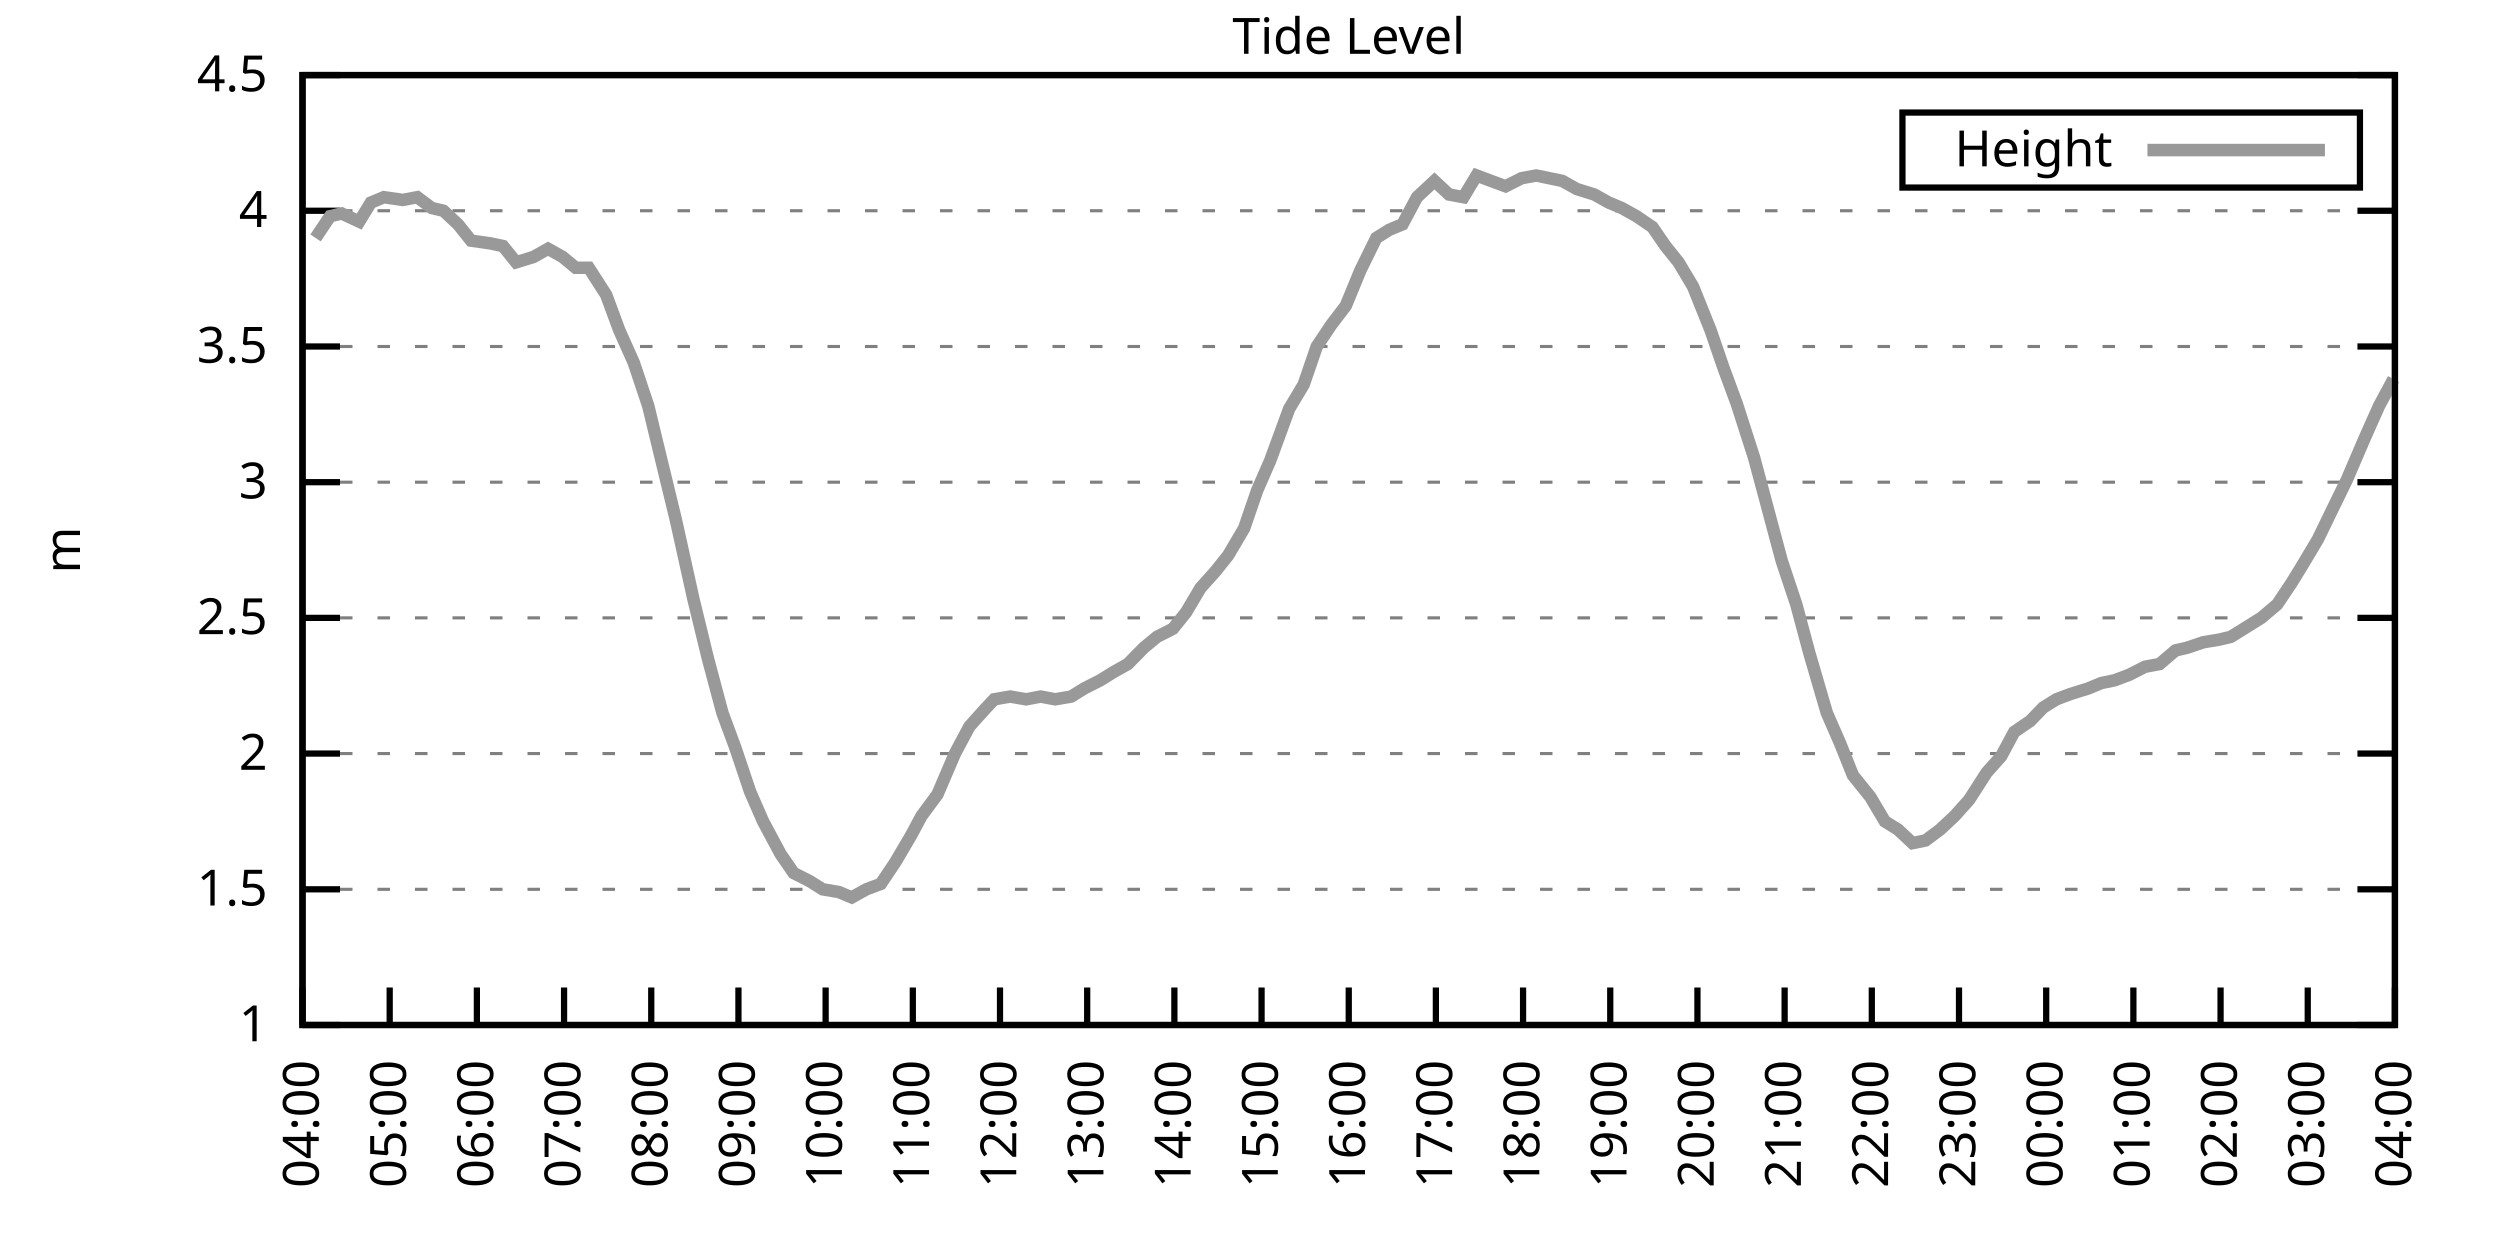
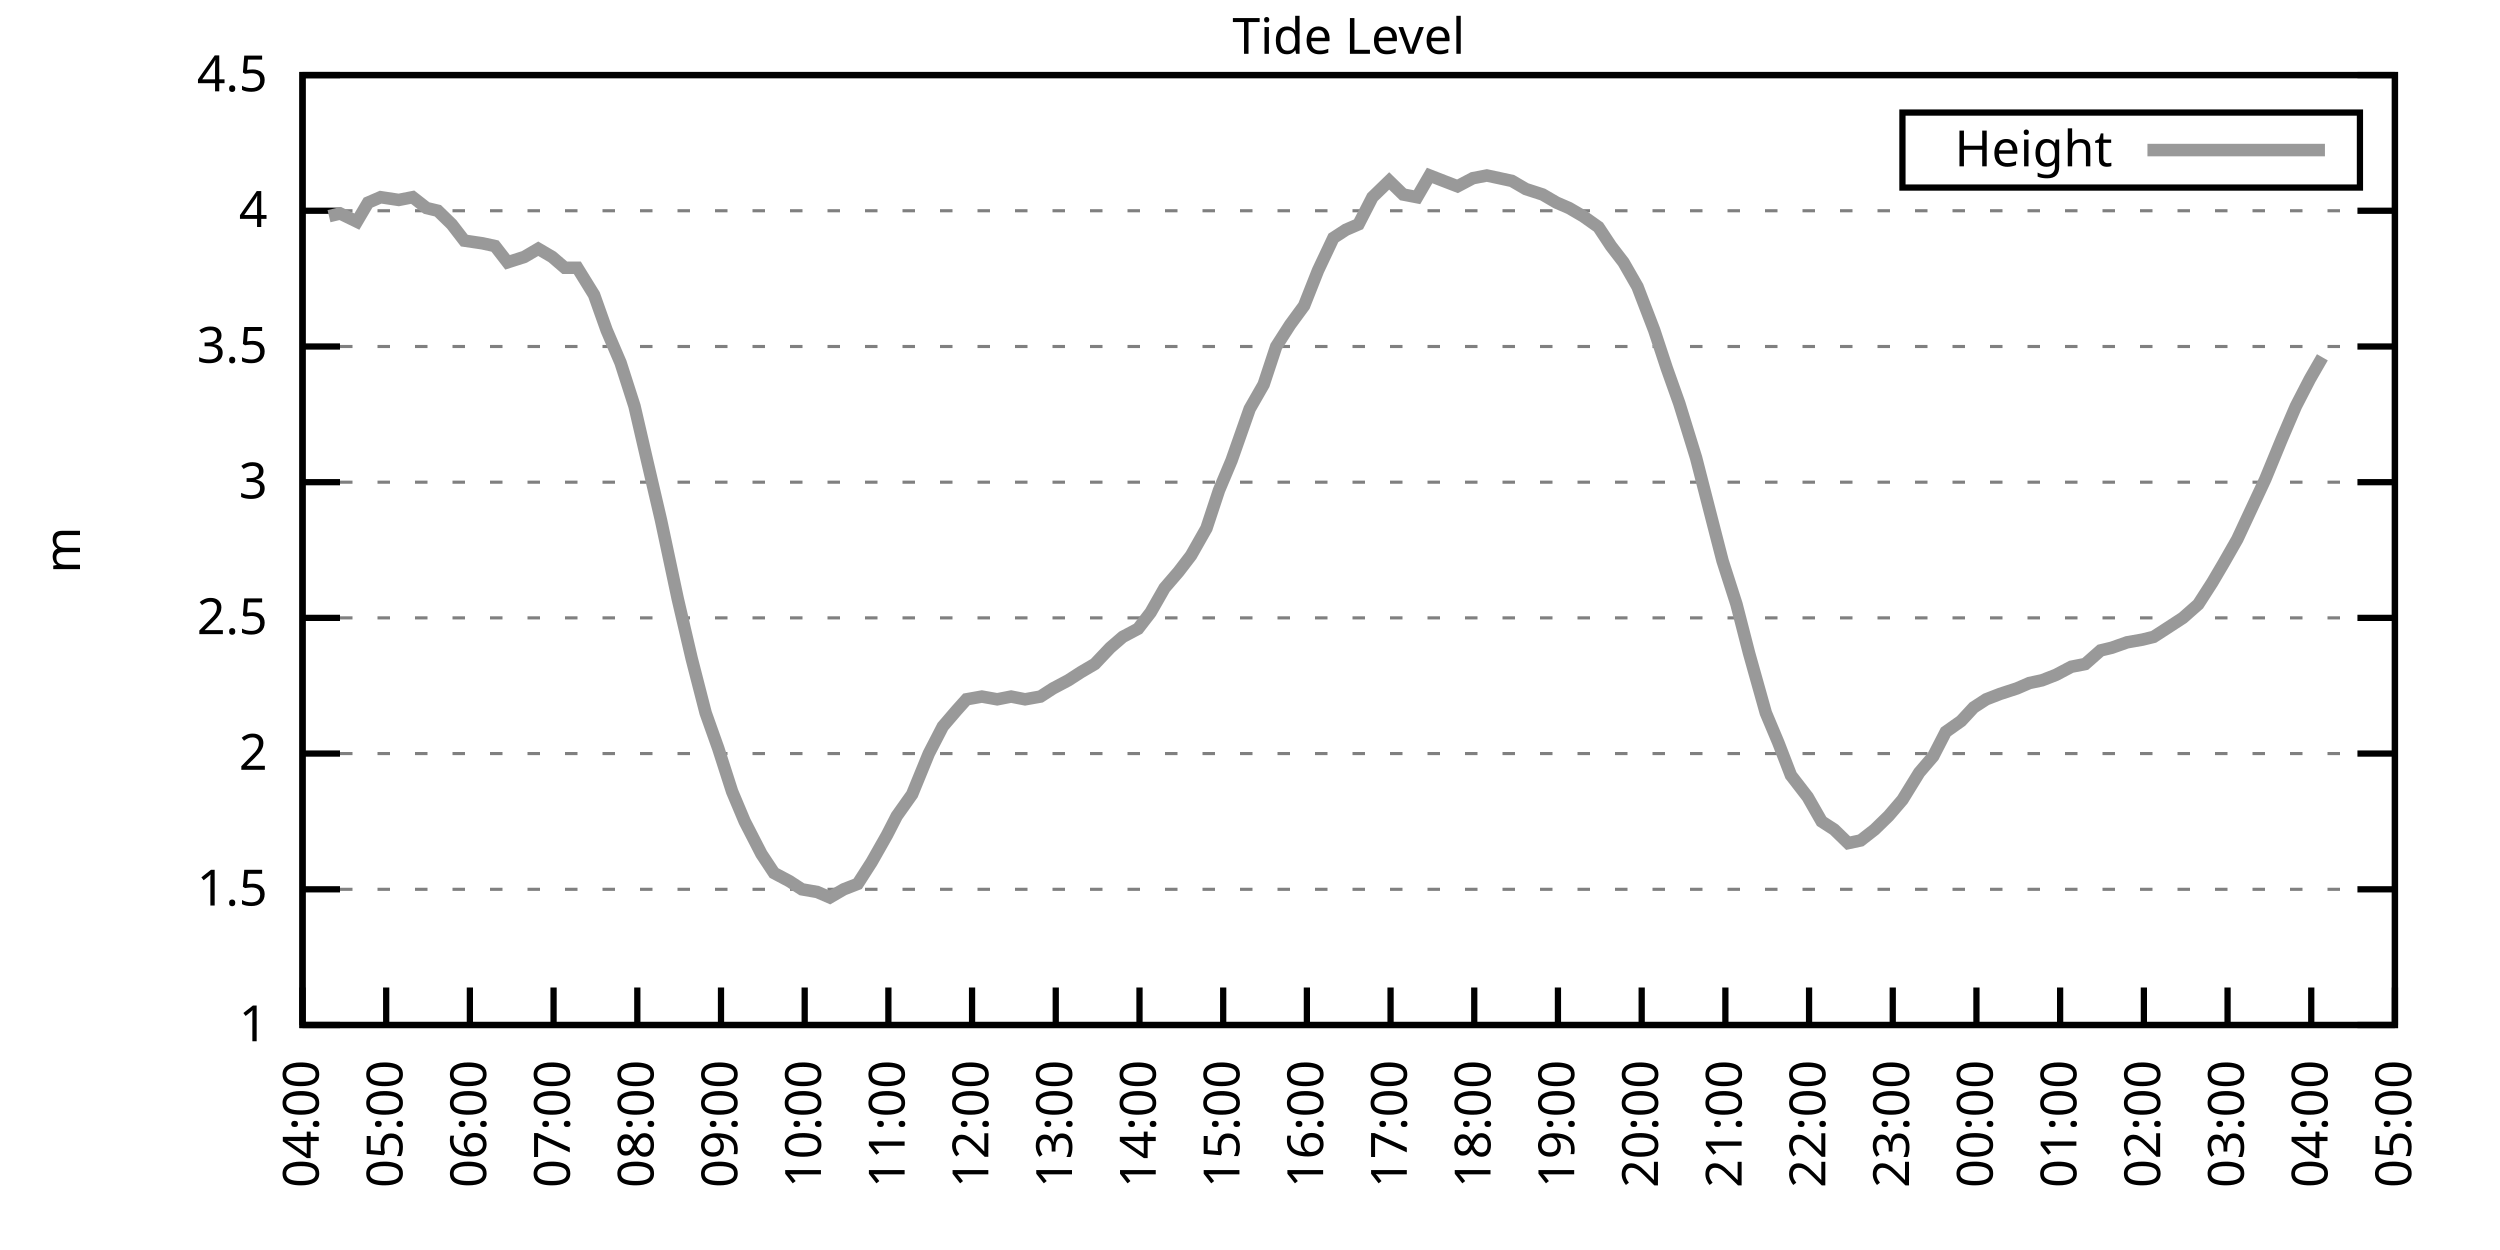
<svg xmlns="http://www.w3.org/2000/svg" xmlns:xlink="http://www.w3.org/1999/xlink" width="400" height="200" viewBox="0 0 400 200">
  <g id="gnuplot_canvas">
    <rect x="0" y="0" width="400" height="200" fill="none" />
    <defs>
      <circle id="gpDot" r="0.5" stroke-width="0.5" stroke="currentColor" />
      <path id="gpPt0" stroke-width="0.333" stroke="currentColor" d="M-1,0 h2 M0,-1 v2" />
      <path id="gpPt1" stroke-width="0.333" stroke="currentColor" d="M-1,-1 L1,1 M1,-1 L-1,1" />
      <path id="gpPt2" stroke-width="0.333" stroke="currentColor" d="M-1,0 L1,0 M0,-1 L0,1 M-1,-1 L1,1 M-1,1 L1,-1" />
      <rect id="gpPt3" stroke-width="0.333" stroke="currentColor" x="-1" y="-1" width="2" height="2" />
      <rect id="gpPt4" stroke-width="0.333" stroke="currentColor" fill="currentColor" x="-1" y="-1" width="2" height="2" />
      <circle id="gpPt5" stroke-width="0.333" stroke="currentColor" cx="0" cy="0" r="1" />
      <use xlink:href="#gpPt5" id="gpPt6" fill="currentColor" stroke="none" />
      <path id="gpPt7" stroke-width="0.333" stroke="currentColor" d="M0,-1.33 L-1.33,0.67 L1.33,0.67 z" />
      <use xlink:href="#gpPt7" id="gpPt8" fill="currentColor" stroke="none" />
      <use xlink:href="#gpPt7" id="gpPt9" stroke="currentColor" transform="rotate(180)" />
      <use xlink:href="#gpPt9" id="gpPt10" fill="currentColor" stroke="none" />
      <use xlink:href="#gpPt3" id="gpPt11" stroke="currentColor" transform="rotate(45)" />
      <use xlink:href="#gpPt11" id="gpPt12" fill="currentColor" stroke="none" />
      <path id="gpPt13" stroke-width="0.333" stroke="currentColor" d="M0,1.330 L1.265,0.411 L0.782,-1.067 L-0.782,-1.076 L-1.265,0.411 z" />
      <use xlink:href="#gpPt13" id="gpPt14" fill="currentColor" stroke="none" />
      <filter id="textbox" filterUnits="objectBoundingBox" x="0" y="0" height="1" width="1">
        <feFlood flood-color="white" flood-opacity="1" result="bgnd" />
        <feComposite in="SourceGraphic" in2="bgnd" operator="atop" />
      </filter>
      <filter id="greybox" filterUnits="objectBoundingBox" x="0" y="0" height="1" width="1">
        <feFlood flood-color="lightgrey" flood-opacity="1" result="grey" />
        <feComposite in="SourceGraphic" in2="grey" operator="atop" />
      </filter>
    </defs>
    <g fill="none" color="white" stroke="currentColor" stroke-width="1.00" stroke-linecap="butt" stroke-linejoin="miter">
</g>
    <g fill="none" color="black" stroke="currentColor" stroke-width="1.00" stroke-linecap="butt" stroke-linejoin="miter">
      <g stroke="none" shape-rendering="crispEdges">
        <polygon fill="rgb(255, 255, 255)" points="48.40,164.00 383.18,164.00 383.18,12.02 48.40,12.02 " />
      </g>
    </g>
    <g fill="none" color="black" stroke="currentColor" stroke-width="1.00" stroke-linecap="butt" stroke-linejoin="miter">
</g>
    <g fill="none" color="black" stroke="black" stroke-width="0.50" stroke-linecap="butt" stroke-linejoin="miter">
</g>
    <g fill="none" color="gray" stroke="currentColor" stroke-width="0.50" stroke-linecap="butt" stroke-linejoin="miter">
      <path stroke="gray" stroke-dasharray="2,4" class="gridline" d="M48.40,164.00 L383.19,164.00  " />
    </g>
    <g fill="none" color="gray" stroke="gray" stroke-width="1.00" stroke-linecap="butt" stroke-linejoin="miter">
</g>
    <g fill="none" color="black" stroke="currentColor" stroke-width="1.00" stroke-linecap="butt" stroke-linejoin="miter">
      <path stroke="black" d="M48.40,164.00 L54.40,164.00 M383.19,164.00 L377.19,164.00  " />
      <g transform="translate(42.80,166.60)" stroke="none" fill="black" font-family="Sans" font-size="8.00" text-anchor="end">
        <text>
          <tspan font-family="Sans"> 1</tspan>
        </text>
      </g>
    </g>
    <g fill="none" color="black" stroke="currentColor" stroke-width="1.00" stroke-linecap="butt" stroke-linejoin="miter">
</g>
    <g fill="none" color="black" stroke="black" stroke-width="0.50" stroke-linecap="butt" stroke-linejoin="miter">
</g>
    <g fill="none" color="gray" stroke="currentColor" stroke-width="0.50" stroke-linecap="butt" stroke-linejoin="miter">
      <path stroke="gray" stroke-dasharray="2,4" class="gridline" d="M48.40,142.29 L383.19,142.29  " />
    </g>
    <g fill="none" color="gray" stroke="gray" stroke-width="1.00" stroke-linecap="butt" stroke-linejoin="miter">
</g>
    <g fill="none" color="black" stroke="currentColor" stroke-width="1.00" stroke-linecap="butt" stroke-linejoin="miter">
      <path stroke="black" d="M48.40,142.29 L54.40,142.29 M383.19,142.29 L377.19,142.29  " />
      <g transform="translate(42.80,144.89)" stroke="none" fill="black" font-family="Sans" font-size="8.00" text-anchor="end">
        <text>
          <tspan font-family="Sans"> 1.5</tspan>
        </text>
      </g>
    </g>
    <g fill="none" color="black" stroke="currentColor" stroke-width="1.00" stroke-linecap="butt" stroke-linejoin="miter">
</g>
    <g fill="none" color="black" stroke="black" stroke-width="0.50" stroke-linecap="butt" stroke-linejoin="miter">
</g>
    <g fill="none" color="gray" stroke="currentColor" stroke-width="0.50" stroke-linecap="butt" stroke-linejoin="miter">
      <path stroke="gray" stroke-dasharray="2,4" class="gridline" d="M48.40,120.57 L383.19,120.57  " />
    </g>
    <g fill="none" color="gray" stroke="gray" stroke-width="1.00" stroke-linecap="butt" stroke-linejoin="miter">
</g>
    <g fill="none" color="black" stroke="currentColor" stroke-width="1.00" stroke-linecap="butt" stroke-linejoin="miter">
      <path stroke="black" d="M48.40,120.57 L54.40,120.57 M383.19,120.57 L377.19,120.57  " />
      <g transform="translate(42.80,123.17)" stroke="none" fill="black" font-family="Sans" font-size="8.00" text-anchor="end">
        <text>
          <tspan font-family="Sans"> 2</tspan>
        </text>
      </g>
    </g>
    <g fill="none" color="black" stroke="currentColor" stroke-width="1.00" stroke-linecap="butt" stroke-linejoin="miter">
</g>
    <g fill="none" color="black" stroke="black" stroke-width="0.50" stroke-linecap="butt" stroke-linejoin="miter">
</g>
    <g fill="none" color="gray" stroke="currentColor" stroke-width="0.50" stroke-linecap="butt" stroke-linejoin="miter">
      <path stroke="gray" stroke-dasharray="2,4" class="gridline" d="M48.40,98.86 L383.19,98.86  " />
    </g>
    <g fill="none" color="gray" stroke="gray" stroke-width="1.00" stroke-linecap="butt" stroke-linejoin="miter">
</g>
    <g fill="none" color="black" stroke="currentColor" stroke-width="1.00" stroke-linecap="butt" stroke-linejoin="miter">
      <path stroke="black" d="M48.40,98.86 L54.40,98.86 M383.19,98.86 L377.19,98.86  " />
      <g transform="translate(42.80,101.46)" stroke="none" fill="black" font-family="Sans" font-size="8.00" text-anchor="end">
        <text>
          <tspan font-family="Sans"> 2.5</tspan>
        </text>
      </g>
    </g>
    <g fill="none" color="black" stroke="currentColor" stroke-width="1.00" stroke-linecap="butt" stroke-linejoin="miter">
</g>
    <g fill="none" color="black" stroke="black" stroke-width="0.50" stroke-linecap="butt" stroke-linejoin="miter">
</g>
    <g fill="none" color="gray" stroke="currentColor" stroke-width="0.50" stroke-linecap="butt" stroke-linejoin="miter">
      <path stroke="gray" stroke-dasharray="2,4" class="gridline" d="M48.40,77.15 L383.19,77.15  " />
    </g>
    <g fill="none" color="gray" stroke="gray" stroke-width="1.00" stroke-linecap="butt" stroke-linejoin="miter">
</g>
    <g fill="none" color="black" stroke="currentColor" stroke-width="1.00" stroke-linecap="butt" stroke-linejoin="miter">
      <path stroke="black" d="M48.40,77.15 L54.40,77.15 M383.19,77.15 L377.19,77.15  " />
      <g transform="translate(42.80,79.75)" stroke="none" fill="black" font-family="Sans" font-size="8.00" text-anchor="end">
        <text>
          <tspan font-family="Sans"> 3</tspan>
        </text>
      </g>
    </g>
    <g fill="none" color="black" stroke="currentColor" stroke-width="1.00" stroke-linecap="butt" stroke-linejoin="miter">
</g>
    <g fill="none" color="black" stroke="black" stroke-width="0.50" stroke-linecap="butt" stroke-linejoin="miter">
</g>
    <g fill="none" color="gray" stroke="currentColor" stroke-width="0.50" stroke-linecap="butt" stroke-linejoin="miter">
      <path stroke="gray" stroke-dasharray="2,4" class="gridline" d="M48.40,55.44 L383.19,55.44  " />
    </g>
    <g fill="none" color="gray" stroke="gray" stroke-width="1.00" stroke-linecap="butt" stroke-linejoin="miter">
</g>
    <g fill="none" color="black" stroke="currentColor" stroke-width="1.00" stroke-linecap="butt" stroke-linejoin="miter">
      <path stroke="black" d="M48.40,55.44 L54.40,55.44 M383.19,55.44 L377.19,55.44  " />
      <g transform="translate(42.80,58.04)" stroke="none" fill="black" font-family="Sans" font-size="8.00" text-anchor="end">
        <text>
          <tspan font-family="Sans"> 3.5</tspan>
        </text>
      </g>
    </g>
    <g fill="none" color="black" stroke="currentColor" stroke-width="1.00" stroke-linecap="butt" stroke-linejoin="miter">
</g>
    <g fill="none" color="black" stroke="black" stroke-width="0.50" stroke-linecap="butt" stroke-linejoin="miter">
</g>
    <g fill="none" color="gray" stroke="currentColor" stroke-width="0.50" stroke-linecap="butt" stroke-linejoin="miter">
      <path stroke="gray" stroke-dasharray="2,4" class="gridline" d="M48.40,33.72 L383.19,33.72  " />
    </g>
    <g fill="none" color="gray" stroke="gray" stroke-width="1.00" stroke-linecap="butt" stroke-linejoin="miter">
</g>
    <g fill="none" color="black" stroke="currentColor" stroke-width="1.00" stroke-linecap="butt" stroke-linejoin="miter">
      <path stroke="black" d="M48.40,33.72 L54.40,33.72 M383.19,33.72 L377.19,33.72  " />
      <g transform="translate(42.80,36.32)" stroke="none" fill="black" font-family="Sans" font-size="8.00" text-anchor="end">
        <text>
          <tspan font-family="Sans"> 4</tspan>
        </text>
      </g>
    </g>
    <g fill="none" color="black" stroke="currentColor" stroke-width="1.00" stroke-linecap="butt" stroke-linejoin="miter">
</g>
    <g fill="none" color="black" stroke="black" stroke-width="0.50" stroke-linecap="butt" stroke-linejoin="miter">
</g>
    <g fill="none" color="gray" stroke="currentColor" stroke-width="0.50" stroke-linecap="butt" stroke-linejoin="miter">
      <path stroke="gray" stroke-dasharray="2,4" class="gridline" d="M48.40,12.01 L383.19,12.01  " />
    </g>
    <g fill="none" color="gray" stroke="gray" stroke-width="1.00" stroke-linecap="butt" stroke-linejoin="miter">
</g>
    <g fill="none" color="black" stroke="currentColor" stroke-width="1.00" stroke-linecap="butt" stroke-linejoin="miter">
      <path stroke="black" d="M48.40,12.01 L54.40,12.01 M383.19,12.01 L377.19,12.01  " />
      <g transform="translate(42.80,14.61)" stroke="none" fill="black" font-family="Sans" font-size="8.00" text-anchor="end">
        <text>
          <tspan font-family="Sans"> 4.5</tspan>
        </text>
      </g>
    </g>
    <g fill="none" color="black" stroke="currentColor" stroke-width="1.00" stroke-linecap="butt" stroke-linejoin="miter">
      <path stroke="black" d="M48.40,164.00 L48.40,158.00  " />
      <g transform="translate(51.00,169.60) rotate(270.00)" stroke="none" fill="black" font-family="Sans" font-size="8.00" text-anchor="end">
        <text>
          <tspan font-family="Sans">04:00</tspan>
        </text>
      </g>
    </g>
    <g fill="none" color="black" stroke="currentColor" stroke-width="1.00" stroke-linecap="butt" stroke-linejoin="miter">
-       <path stroke="black" d="M62.35,164.00 L62.35,158.00  " />
-       <g transform="translate(64.95,169.60) rotate(270.00)" stroke="none" fill="black" font-family="Sans" font-size="8.00" text-anchor="end">
+       <path stroke="black" d="M61.79,164.00 L61.79,158.00  " />
+       <g transform="translate(64.39,169.60) rotate(270.00)" stroke="none" fill="black" font-family="Sans" font-size="8.00" text-anchor="end">
        <text>
          <tspan font-family="Sans">05:00</tspan>
        </text>
      </g>
    </g>
    <g fill="none" color="black" stroke="currentColor" stroke-width="1.00" stroke-linecap="butt" stroke-linejoin="miter">
-       <path stroke="black" d="M76.30,164.00 L76.30,158.00  " />
-       <g transform="translate(78.90,169.60) rotate(270.00)" stroke="none" fill="black" font-family="Sans" font-size="8.00" text-anchor="end">
+       <path stroke="black" d="M75.18,164.00 L75.18,158.00  " />
+       <g transform="translate(77.78,169.60) rotate(270.00)" stroke="none" fill="black" font-family="Sans" font-size="8.00" text-anchor="end">
        <text>
          <tspan font-family="Sans">06:00</tspan>
        </text>
      </g>
    </g>
    <g fill="none" color="black" stroke="currentColor" stroke-width="1.00" stroke-linecap="butt" stroke-linejoin="miter">
-       <path stroke="black" d="M90.25,164.00 L90.25,158.00  " />
-       <g transform="translate(92.85,169.60) rotate(270.00)" stroke="none" fill="black" font-family="Sans" font-size="8.00" text-anchor="end">
+       <path stroke="black" d="M88.57,164.00 L88.57,158.00  " />
+       <g transform="translate(91.17,169.60) rotate(270.00)" stroke="none" fill="black" font-family="Sans" font-size="8.00" text-anchor="end">
        <text>
          <tspan font-family="Sans">07:00</tspan>
        </text>
      </g>
    </g>
    <g fill="none" color="black" stroke="currentColor" stroke-width="1.00" stroke-linecap="butt" stroke-linejoin="miter">
-       <path stroke="black" d="M104.20,164.00 L104.20,158.00  " />
-       <g transform="translate(106.80,169.60) rotate(270.00)" stroke="none" fill="black" font-family="Sans" font-size="8.00" text-anchor="end">
+       <path stroke="black" d="M101.97,164.00 L101.97,158.00  " />
+       <g transform="translate(104.57,169.60) rotate(270.00)" stroke="none" fill="black" font-family="Sans" font-size="8.00" text-anchor="end">
        <text>
          <tspan font-family="Sans">08:00</tspan>
        </text>
      </g>
    </g>
    <g fill="none" color="black" stroke="currentColor" stroke-width="1.00" stroke-linecap="butt" stroke-linejoin="miter">
-       <path stroke="black" d="M118.15,164.00 L118.15,158.00  " />
-       <g transform="translate(120.75,169.60) rotate(270.00)" stroke="none" fill="black" font-family="Sans" font-size="8.00" text-anchor="end">
+       <path stroke="black" d="M115.36,164.00 L115.36,158.00  " />
+       <g transform="translate(117.96,169.60) rotate(270.00)" stroke="none" fill="black" font-family="Sans" font-size="8.00" text-anchor="end">
        <text>
          <tspan font-family="Sans">09:00</tspan>
        </text>
      </g>
    </g>
    <g fill="none" color="black" stroke="currentColor" stroke-width="1.00" stroke-linecap="butt" stroke-linejoin="miter">
-       <path stroke="black" d="M132.10,164.00 L132.10,158.00  " />
-       <g transform="translate(134.70,169.60) rotate(270.00)" stroke="none" fill="black" font-family="Sans" font-size="8.00" text-anchor="end">
+       <path stroke="black" d="M128.75,164.00 L128.75,158.00  " />
+       <g transform="translate(131.35,169.60) rotate(270.00)" stroke="none" fill="black" font-family="Sans" font-size="8.00" text-anchor="end">
        <text>
          <tspan font-family="Sans">10:00</tspan>
        </text>
      </g>
    </g>
    <g fill="none" color="black" stroke="currentColor" stroke-width="1.00" stroke-linecap="butt" stroke-linejoin="miter">
-       <path stroke="black" d="M146.05,164.00 L146.05,158.00  " />
-       <g transform="translate(148.65,169.60) rotate(270.00)" stroke="none" fill="black" font-family="Sans" font-size="8.00" text-anchor="end">
+       <path stroke="black" d="M142.14,164.00 L142.14,158.00  " />
+       <g transform="translate(144.74,169.60) rotate(270.00)" stroke="none" fill="black" font-family="Sans" font-size="8.00" text-anchor="end">
        <text>
          <tspan font-family="Sans">11:00</tspan>
        </text>
      </g>
    </g>
    <g fill="none" color="black" stroke="currentColor" stroke-width="1.00" stroke-linecap="butt" stroke-linejoin="miter">
-       <path stroke="black" d="M160.00,164.00 L160.00,158.00  " />
-       <g transform="translate(162.60,169.60) rotate(270.00)" stroke="none" fill="black" font-family="Sans" font-size="8.00" text-anchor="end">
+       <path stroke="black" d="M155.53,164.00 L155.53,158.00  " />
+       <g transform="translate(158.13,169.60) rotate(270.00)" stroke="none" fill="black" font-family="Sans" font-size="8.00" text-anchor="end">
        <text>
          <tspan font-family="Sans">12:00</tspan>
        </text>
      </g>
    </g>
    <g fill="none" color="black" stroke="currentColor" stroke-width="1.00" stroke-linecap="butt" stroke-linejoin="miter">
-       <path stroke="black" d="M173.95,164.00 L173.95,158.00  " />
-       <g transform="translate(176.55,169.60) rotate(270.00)" stroke="none" fill="black" font-family="Sans" font-size="8.00" text-anchor="end">
+       <path stroke="black" d="M168.92,164.00 L168.92,158.00  " />
+       <g transform="translate(171.52,169.60) rotate(270.00)" stroke="none" fill="black" font-family="Sans" font-size="8.00" text-anchor="end">
        <text>
          <tspan font-family="Sans">13:00</tspan>
        </text>
      </g>
    </g>
    <g fill="none" color="black" stroke="currentColor" stroke-width="1.00" stroke-linecap="butt" stroke-linejoin="miter">
-       <path stroke="black" d="M187.90,164.00 L187.90,158.00  " />
-       <g transform="translate(190.50,169.60) rotate(270.00)" stroke="none" fill="black" font-family="Sans" font-size="8.00" text-anchor="end">
+       <path stroke="black" d="M182.32,164.00 L182.32,158.00  " />
+       <g transform="translate(184.92,169.60) rotate(270.00)" stroke="none" fill="black" font-family="Sans" font-size="8.00" text-anchor="end">
        <text>
          <tspan font-family="Sans">14:00</tspan>
        </text>
      </g>
    </g>
    <g fill="none" color="black" stroke="currentColor" stroke-width="1.00" stroke-linecap="butt" stroke-linejoin="miter">
-       <path stroke="black" d="M201.85,164.00 L201.85,158.00  " />
-       <g transform="translate(204.45,169.60) rotate(270.00)" stroke="none" fill="black" font-family="Sans" font-size="8.00" text-anchor="end">
+       <path stroke="black" d="M195.71,164.00 L195.71,158.00  " />
+       <g transform="translate(198.31,169.60) rotate(270.00)" stroke="none" fill="black" font-family="Sans" font-size="8.00" text-anchor="end">
        <text>
          <tspan font-family="Sans">15:00</tspan>
        </text>
      </g>
    </g>
    <g fill="none" color="black" stroke="currentColor" stroke-width="1.00" stroke-linecap="butt" stroke-linejoin="miter">
-       <path stroke="black" d="M215.80,164.00 L215.80,158.00  " />
-       <g transform="translate(218.40,169.60) rotate(270.00)" stroke="none" fill="black" font-family="Sans" font-size="8.00" text-anchor="end">
+       <path stroke="black" d="M209.10,164.00 L209.10,158.00  " />
+       <g transform="translate(211.70,169.60) rotate(270.00)" stroke="none" fill="black" font-family="Sans" font-size="8.00" text-anchor="end">
        <text>
          <tspan font-family="Sans">16:00</tspan>
        </text>
      </g>
    </g>
    <g fill="none" color="black" stroke="currentColor" stroke-width="1.00" stroke-linecap="butt" stroke-linejoin="miter">
-       <path stroke="black" d="M229.74,164.00 L229.74,158.00  " />
-       <g transform="translate(232.34,169.60) rotate(270.00)" stroke="none" fill="black" font-family="Sans" font-size="8.00" text-anchor="end">
+       <path stroke="black" d="M222.49,164.00 L222.49,158.00  " />
+       <g transform="translate(225.09,169.60) rotate(270.00)" stroke="none" fill="black" font-family="Sans" font-size="8.00" text-anchor="end">
        <text>
          <tspan font-family="Sans">17:00</tspan>
        </text>
      </g>
    </g>
    <g fill="none" color="black" stroke="currentColor" stroke-width="1.00" stroke-linecap="butt" stroke-linejoin="miter">
-       <path stroke="black" d="M243.69,164.00 L243.69,158.00  " />
-       <g transform="translate(246.29,169.60) rotate(270.00)" stroke="none" fill="black" font-family="Sans" font-size="8.00" text-anchor="end">
+       <path stroke="black" d="M235.88,164.00 L235.88,158.00  " />
+       <g transform="translate(238.48,169.60) rotate(270.00)" stroke="none" fill="black" font-family="Sans" font-size="8.00" text-anchor="end">
        <text>
          <tspan font-family="Sans">18:00</tspan>
        </text>
      </g>
    </g>
    <g fill="none" color="black" stroke="currentColor" stroke-width="1.00" stroke-linecap="butt" stroke-linejoin="miter">
-       <path stroke="black" d="M257.64,164.00 L257.64,158.00  " />
-       <g transform="translate(260.24,169.60) rotate(270.00)" stroke="none" fill="black" font-family="Sans" font-size="8.00" text-anchor="end">
+       <path stroke="black" d="M249.27,164.00 L249.27,158.00  " />
+       <g transform="translate(251.87,169.60) rotate(270.00)" stroke="none" fill="black" font-family="Sans" font-size="8.00" text-anchor="end">
        <text>
          <tspan font-family="Sans">19:00</tspan>
        </text>
      </g>
    </g>
    <g fill="none" color="black" stroke="currentColor" stroke-width="1.00" stroke-linecap="butt" stroke-linejoin="miter">
-       <path stroke="black" d="M271.59,164.00 L271.59,158.00  " />
-       <g transform="translate(274.19,169.60) rotate(270.00)" stroke="none" fill="black" font-family="Sans" font-size="8.00" text-anchor="end">
+       <path stroke="black" d="M262.67,164.00 L262.67,158.00  " />
+       <g transform="translate(265.27,169.60) rotate(270.00)" stroke="none" fill="black" font-family="Sans" font-size="8.00" text-anchor="end">
        <text>
          <tspan font-family="Sans">20:00</tspan>
        </text>
      </g>
    </g>
    <g fill="none" color="black" stroke="currentColor" stroke-width="1.00" stroke-linecap="butt" stroke-linejoin="miter">
-       <path stroke="black" d="M285.54,164.00 L285.54,158.00  " />
-       <g transform="translate(288.14,169.60) rotate(270.00)" stroke="none" fill="black" font-family="Sans" font-size="8.00" text-anchor="end">
+       <path stroke="black" d="M276.06,164.00 L276.06,158.00  " />
+       <g transform="translate(278.66,169.60) rotate(270.00)" stroke="none" fill="black" font-family="Sans" font-size="8.00" text-anchor="end">
        <text>
          <tspan font-family="Sans">21:00</tspan>
        </text>
      </g>
    </g>
    <g fill="none" color="black" stroke="currentColor" stroke-width="1.00" stroke-linecap="butt" stroke-linejoin="miter">
-       <path stroke="black" d="M299.49,164.00 L299.49,158.00  " />
-       <g transform="translate(302.09,169.60) rotate(270.00)" stroke="none" fill="black" font-family="Sans" font-size="8.00" text-anchor="end">
+       <path stroke="black" d="M289.45,164.00 L289.45,158.00  " />
+       <g transform="translate(292.05,169.60) rotate(270.00)" stroke="none" fill="black" font-family="Sans" font-size="8.00" text-anchor="end">
        <text>
          <tspan font-family="Sans">22:00</tspan>
        </text>
      </g>
    </g>
    <g fill="none" color="black" stroke="currentColor" stroke-width="1.00" stroke-linecap="butt" stroke-linejoin="miter">
-       <path stroke="black" d="M313.44,164.00 L313.44,158.00  " />
-       <g transform="translate(316.04,169.60) rotate(270.00)" stroke="none" fill="black" font-family="Sans" font-size="8.00" text-anchor="end">
+       <path stroke="black" d="M302.84,164.00 L302.84,158.00  " />
+       <g transform="translate(305.44,169.60) rotate(270.00)" stroke="none" fill="black" font-family="Sans" font-size="8.00" text-anchor="end">
        <text>
          <tspan font-family="Sans">23:00</tspan>
        </text>
      </g>
    </g>
    <g fill="none" color="black" stroke="currentColor" stroke-width="1.00" stroke-linecap="butt" stroke-linejoin="miter">
-       <path stroke="black" d="M327.39,164.00 L327.39,158.00  " />
-       <g transform="translate(329.99,169.60) rotate(270.00)" stroke="none" fill="black" font-family="Sans" font-size="8.00" text-anchor="end">
+       <path stroke="black" d="M316.23,164.00 L316.23,158.00  " />
+       <g transform="translate(318.83,169.60) rotate(270.00)" stroke="none" fill="black" font-family="Sans" font-size="8.00" text-anchor="end">
        <text>
          <tspan font-family="Sans">00:00</tspan>
        </text>
      </g>
    </g>
    <g fill="none" color="black" stroke="currentColor" stroke-width="1.00" stroke-linecap="butt" stroke-linejoin="miter">
-       <path stroke="black" d="M341.34,164.00 L341.34,158.00  " />
-       <g transform="translate(343.94,169.60) rotate(270.00)" stroke="none" fill="black" font-family="Sans" font-size="8.00" text-anchor="end">
+       <path stroke="black" d="M329.62,164.00 L329.62,158.00  " />
+       <g transform="translate(332.22,169.60) rotate(270.00)" stroke="none" fill="black" font-family="Sans" font-size="8.00" text-anchor="end">
        <text>
          <tspan font-family="Sans">01:00</tspan>
        </text>
      </g>
    </g>
    <g fill="none" color="black" stroke="currentColor" stroke-width="1.00" stroke-linecap="butt" stroke-linejoin="miter">
-       <path stroke="black" d="M355.29,164.00 L355.29,158.00  " />
-       <g transform="translate(357.89,169.60) rotate(270.00)" stroke="none" fill="black" font-family="Sans" font-size="8.00" text-anchor="end">
+       <path stroke="black" d="M343.02,164.00 L343.02,158.00  " />
+       <g transform="translate(345.62,169.60) rotate(270.00)" stroke="none" fill="black" font-family="Sans" font-size="8.00" text-anchor="end">
        <text>
          <tspan font-family="Sans">02:00</tspan>
        </text>
      </g>
    </g>
    <g fill="none" color="black" stroke="currentColor" stroke-width="1.00" stroke-linecap="butt" stroke-linejoin="miter">
-       <path stroke="black" d="M369.24,164.00 L369.24,158.00  " />
-       <g transform="translate(371.84,169.60) rotate(270.00)" stroke="none" fill="black" font-family="Sans" font-size="8.00" text-anchor="end">
+       <path stroke="black" d="M356.41,164.00 L356.41,158.00  " />
+       <g transform="translate(359.01,169.60) rotate(270.00)" stroke="none" fill="black" font-family="Sans" font-size="8.00" text-anchor="end">
        <text>
          <tspan font-family="Sans">03:00</tspan>
+         </text>
+       </g>
+     </g>
+     <g fill="none" color="black" stroke="currentColor" stroke-width="1.00" stroke-linecap="butt" stroke-linejoin="miter">
+       <path stroke="black" d="M369.80,164.00 L369.80,158.00  " />
+       <g transform="translate(372.40,169.60) rotate(270.00)" stroke="none" fill="black" font-family="Sans" font-size="8.00" text-anchor="end">
+         <text>
+           <tspan font-family="Sans">04:00</tspan>
        </text>
      </g>
    </g>
    <g fill="none" color="black" stroke="currentColor" stroke-width="1.00" stroke-linecap="butt" stroke-linejoin="miter">
      <path stroke="black" d="M383.19,164.00 L383.19,158.00  " />
      <g transform="translate(385.79,169.60) rotate(270.00)" stroke="none" fill="black" font-family="Sans" font-size="8.00" text-anchor="end">
        <text>
-           <tspan font-family="Sans">04:00</tspan>
+           <tspan font-family="Sans">05:00</tspan>
        </text>
      </g>
    </g>
    <g fill="none" color="black" stroke="currentColor" stroke-width="1.00" stroke-linecap="butt" stroke-linejoin="miter">
</g>
    <g fill="none" color="black" stroke="currentColor" stroke-width="1.00" stroke-linecap="butt" stroke-linejoin="miter">
      <path stroke="black" d="M48.40,12.01 L48.40,164.00 L383.19,164.00 L383.19,12.01 L48.40,12.01 Z  " />
    </g>
    <g fill="none" color="black" stroke="currentColor" stroke-width="1.00" stroke-linecap="butt" stroke-linejoin="miter">
</g>
    <g fill="none" color="black" stroke="currentColor" stroke-width="1.00" stroke-linecap="butt" stroke-linejoin="miter">
      <path stroke="black" d="M304.39,30.01 L304.39,18.01 L377.59,18.01 L377.59,30.01 L304.39,30.01 Z  " />
    </g>
    <g id="Tide_level_plot_1">
      <g fill="none" color="white" stroke="black" stroke-width="2.00" stroke-linecap="butt" stroke-linejoin="miter">
</g>
      <g fill="none" color="black" stroke="currentColor" stroke-width="2.00" stroke-linecap="butt" stroke-linejoin="miter">
        <g transform="translate(337.99,26.61)" stroke="none" fill="black" font-family="Sans" font-size="8.00" text-anchor="end">
          <text>
            <tspan font-family="Sans">Height</tspan>
          </text>
        </g>
      </g>
      <g fill="none" color="black" stroke="currentColor" stroke-width="2.00" stroke-linecap="butt" stroke-linejoin="miter">
-         <path stroke="rgb(153, 153, 153)" d="M343.59,24.01 L371.99,24.01 M50.49,38.07 L52.82,34.59 L54.68,34.16 L57.47,35.46 L59.33,32.42 L61.42,31.55   L64.44,31.99 L66.77,31.55 L69.09,33.29 L70.95,33.72 L73.28,35.89 L75.37,38.50 L78.39,38.93 L80.48,39.37   L82.58,41.97 L85.37,41.11 L87.69,39.80 L90.02,41.11 L92.11,42.84 L94.20,42.84 L96.99,47.18 L99.08,52.83   L101.41,58.04 L103.73,64.99 L105.83,73.67 L108.15,83.23 L110.94,95.82 L113.27,105.38 L115.59,114.06 L117.68,119.71   L120.01,126.65 L122.10,131.43 L124.89,136.64 L126.98,139.68 L129.54,140.98 L131.63,142.29 L134.19,142.72 L136.28,143.59   L138.61,142.29 L140.93,141.42 L143.26,137.94 L145.81,133.60 L147.44,130.56 L150.00,127.09 L152.79,120.57 L155.11,116.23   L157.44,113.63 L159.07,111.89 L161.62,111.45 L164.18,111.89 L166.51,111.45 L168.83,111.89 L171.39,111.45 L173.48,110.15   L176.04,108.85 L178.13,107.55 L180.46,106.24 L183.01,103.64 L185.11,101.90 L187.66,100.60 L189.76,97.99 L192.08,94.08   L194.41,91.48 L196.50,88.87 L199.06,84.53 L201.15,78.45 L203.24,73.67 L206.26,65.42 L208.59,61.52 L210.68,55.44   L213.01,51.96 L215.33,48.92 L217.65,43.28 L220.21,38.07 L222.30,36.76 L224.40,35.89 L226.72,31.55 L229.51,28.95   L231.84,31.12 L234.16,31.55 L236.25,28.08 L238.58,28.95 L240.90,29.81 L243.46,28.51 L245.79,28.08 L247.88,28.51   L249.97,28.95 L252.30,30.25 L255.09,31.12 L257.41,32.42 L259.50,33.29 L261.83,34.59 L264.39,36.33 L266.48,39.37   L268.57,41.97 L270.90,45.88 L273.69,52.83 L275.78,58.91 L277.87,64.56 L280.66,73.24 L282.99,81.93 L285.08,89.74   L287.40,96.69 L289.50,104.51 L292.29,114.06 L294.38,118.84 L296.47,124.05 L299.26,127.52 L301.58,131.43 L303.68,132.73   L306.00,134.90 L308.09,134.47 L310.42,132.73 L312.74,130.56 L315.07,127.96 L317.86,123.61 L320.18,121.01 L322.28,117.10   L324.83,115.36 L326.93,113.19 L329.02,111.89 L331.34,111.02 L334.13,110.15 L336.23,109.28 L338.32,108.85 L340.64,107.98   L343.20,106.68 L345.53,106.24 L348.08,104.07 L349.94,103.64 L352.50,102.77 L355.06,102.34 L356.92,101.90 L359.01,100.60   L361.80,98.86 L364.36,96.69 L366.68,93.22 L368.54,90.18 L370.87,86.27 L373.19,81.49 L375.52,76.71 L378.31,70.20   L380.63,64.99 L382.96,60.65  " />
+         <path stroke="rgb(153, 153, 153)" d="M343.59,24.01 L371.99,24.01 M52.64,34.59 L54.43,34.16 L57.10,35.46 L58.89,32.42 L60.90,31.55 L63.80,31.99   L66.03,31.55 L68.26,33.29 L70.05,33.72 L72.28,35.89 L74.29,38.50 L77.19,38.93 L79.20,39.37 L81.21,41.97   L83.89,41.11 L86.12,39.80 L88.35,41.11 L90.36,42.84 L92.37,42.84 L95.05,47.18 L97.06,52.83 L99.29,58.04   L101.52,64.99 L103.53,73.67 L105.76,83.23 L108.44,95.82 L110.67,105.38 L112.90,114.06 L114.91,119.71 L117.14,126.65   L119.15,131.43 L121.83,136.64 L123.84,139.68 L126.29,140.98 L128.30,142.29 L130.76,142.72 L132.77,143.59 L135.00,142.29   L137.23,141.42 L139.46,137.94 L141.92,133.60 L143.48,130.56 L145.94,127.09 L148.61,120.57 L150.85,116.23 L153.08,113.63   L154.64,111.89 L157.10,111.45 L159.55,111.89 L161.78,111.45 L164.01,111.89 L166.47,111.45 L168.48,110.15 L170.93,108.85   L172.94,107.55 L175.17,106.24 L177.63,103.64 L179.64,101.90 L182.09,100.60 L184.10,97.99 L186.33,94.08 L188.57,91.48   L190.57,88.87 L193.03,84.53 L195.04,78.45 L197.05,73.67 L199.95,65.42 L202.18,61.52 L204.19,55.44 L206.42,51.96   L208.65,48.92 L210.88,43.28 L213.34,38.07 L215.35,36.76 L217.36,35.89 L219.59,31.55 L222.27,28.95 L224.50,31.12   L226.73,31.55 L228.74,28.08 L230.97,28.95 L233.20,29.81 L235.66,28.51 L237.89,28.08 L239.90,28.51 L241.91,28.95   L244.14,30.25 L246.82,31.12 L249.05,32.42 L251.06,33.29 L253.29,34.59 L255.75,36.33 L257.76,39.37 L259.76,41.97   L262.00,45.88 L264.67,52.83 L266.68,58.91 L268.69,64.56 L271.37,73.24 L273.60,81.93 L275.61,89.74 L277.84,96.69   L279.85,104.51 L282.53,114.06 L284.54,118.84 L286.55,124.05 L289.23,127.52 L291.46,131.43 L293.47,132.73 L295.70,134.90   L297.71,134.47 L299.94,132.73 L302.17,130.56 L304.40,127.96 L307.08,123.61 L309.31,121.01 L311.32,117.10 L313.78,115.36   L315.79,113.19 L317.79,111.89 L320.03,111.02 L322.70,110.15 L324.71,109.28 L326.72,108.85 L328.95,107.98 L331.41,106.68   L333.64,106.24 L336.10,104.07 L337.88,103.64 L340.34,102.77 L342.79,102.34 L344.58,101.90 L346.59,100.60 L349.26,98.86   L351.72,96.69 L353.95,93.22 L355.74,90.18 L357.97,86.27 L360.20,81.49 L362.43,76.71 L365.11,70.20 L367.34,64.99   L369.58,60.65 L371.58,57.17  " />
      </g>
    </g>
    <g fill="none" color="black" stroke="currentColor" stroke-width="2.00" stroke-linecap="butt" stroke-linejoin="miter">
</g>
    <g fill="none" color="black" stroke="black" stroke-width="1.00" stroke-linecap="butt" stroke-linejoin="miter">
</g>
    <g fill="none" color="black" stroke="currentColor" stroke-width="1.00" stroke-linecap="butt" stroke-linejoin="miter">
      <path stroke="black" d="M48.40,12.01 L48.40,164.00 L383.19,164.00 L383.19,12.01 L48.40,12.01 Z  " />
      <g transform="translate(12.80,88.01) rotate(270.00)" stroke="none" fill="black" font-family="Sans" font-size="8.00" text-anchor="middle">
        <text>
          <tspan font-family="Sans">m</tspan>
        </text>
      </g>
    </g>
    <g fill="none" color="black" stroke="currentColor" stroke-width="1.00" stroke-linecap="butt" stroke-linejoin="miter">
</g>
    <g fill="none" color="black" stroke="currentColor" stroke-width="1.00" stroke-linecap="butt" stroke-linejoin="miter">
      <g transform="translate(215.79,8.61)" stroke="none" fill="black" font-family="Sans" font-size="8.00" text-anchor="middle">
        <text>
          <tspan font-family="Sans">Tide Level</tspan>
        </text>
      </g>
    </g>
    <g fill="none" color="black" stroke="currentColor" stroke-width="1.00" stroke-linecap="butt" stroke-linejoin="miter">
</g>
  </g>
</svg>
